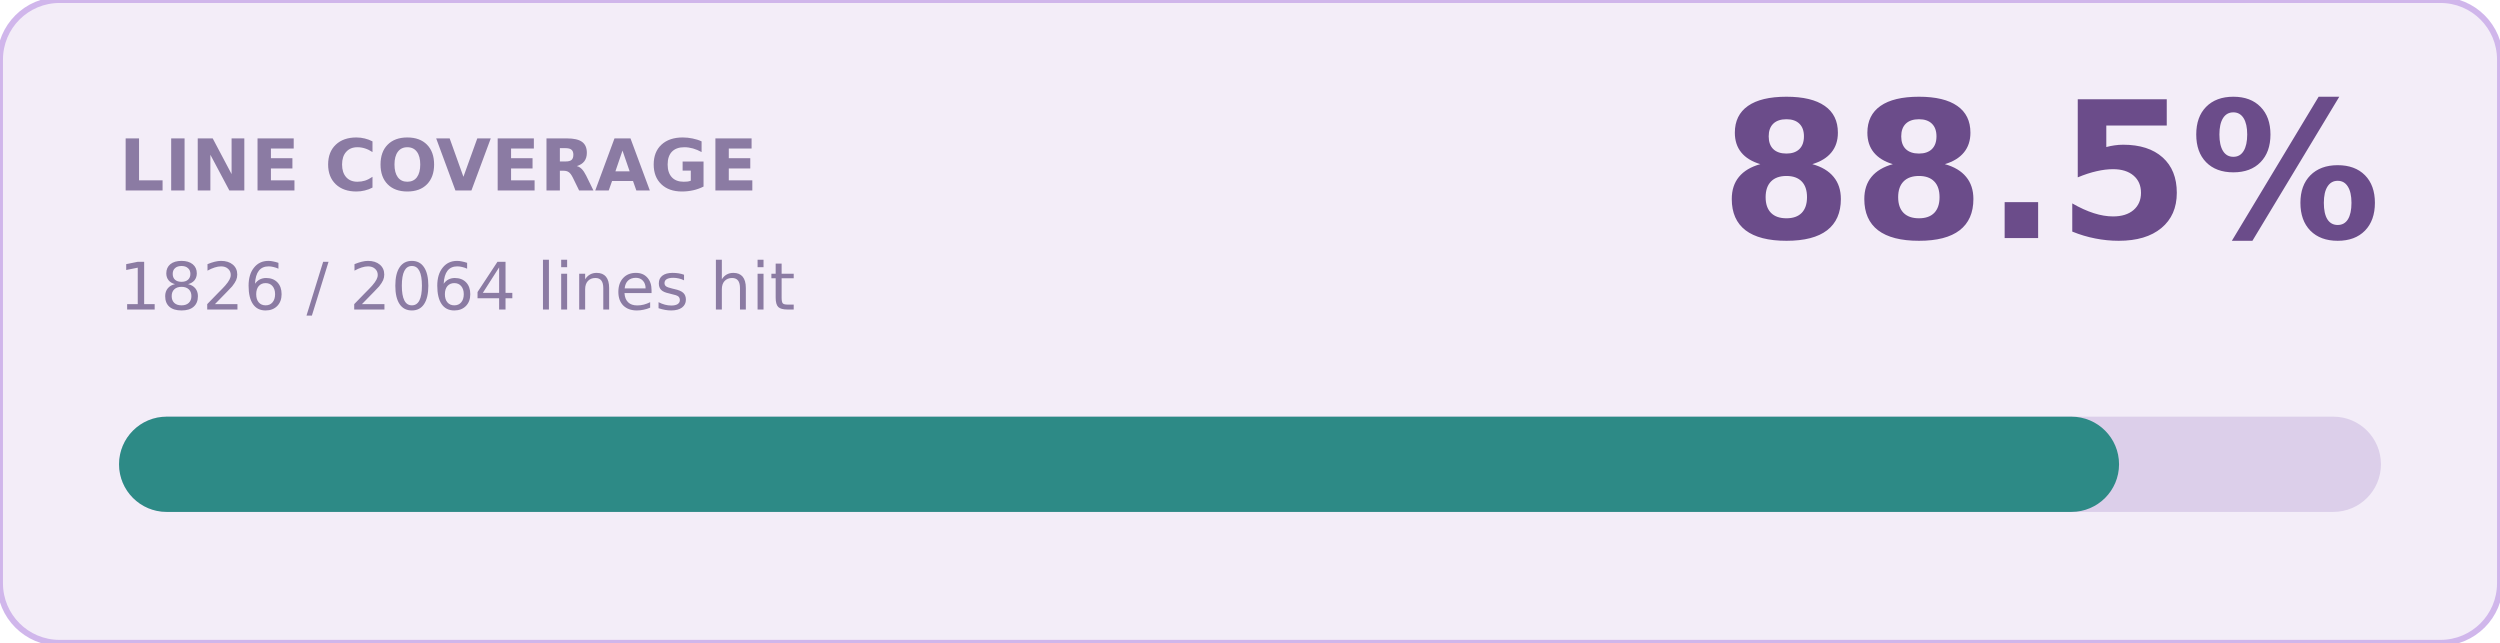
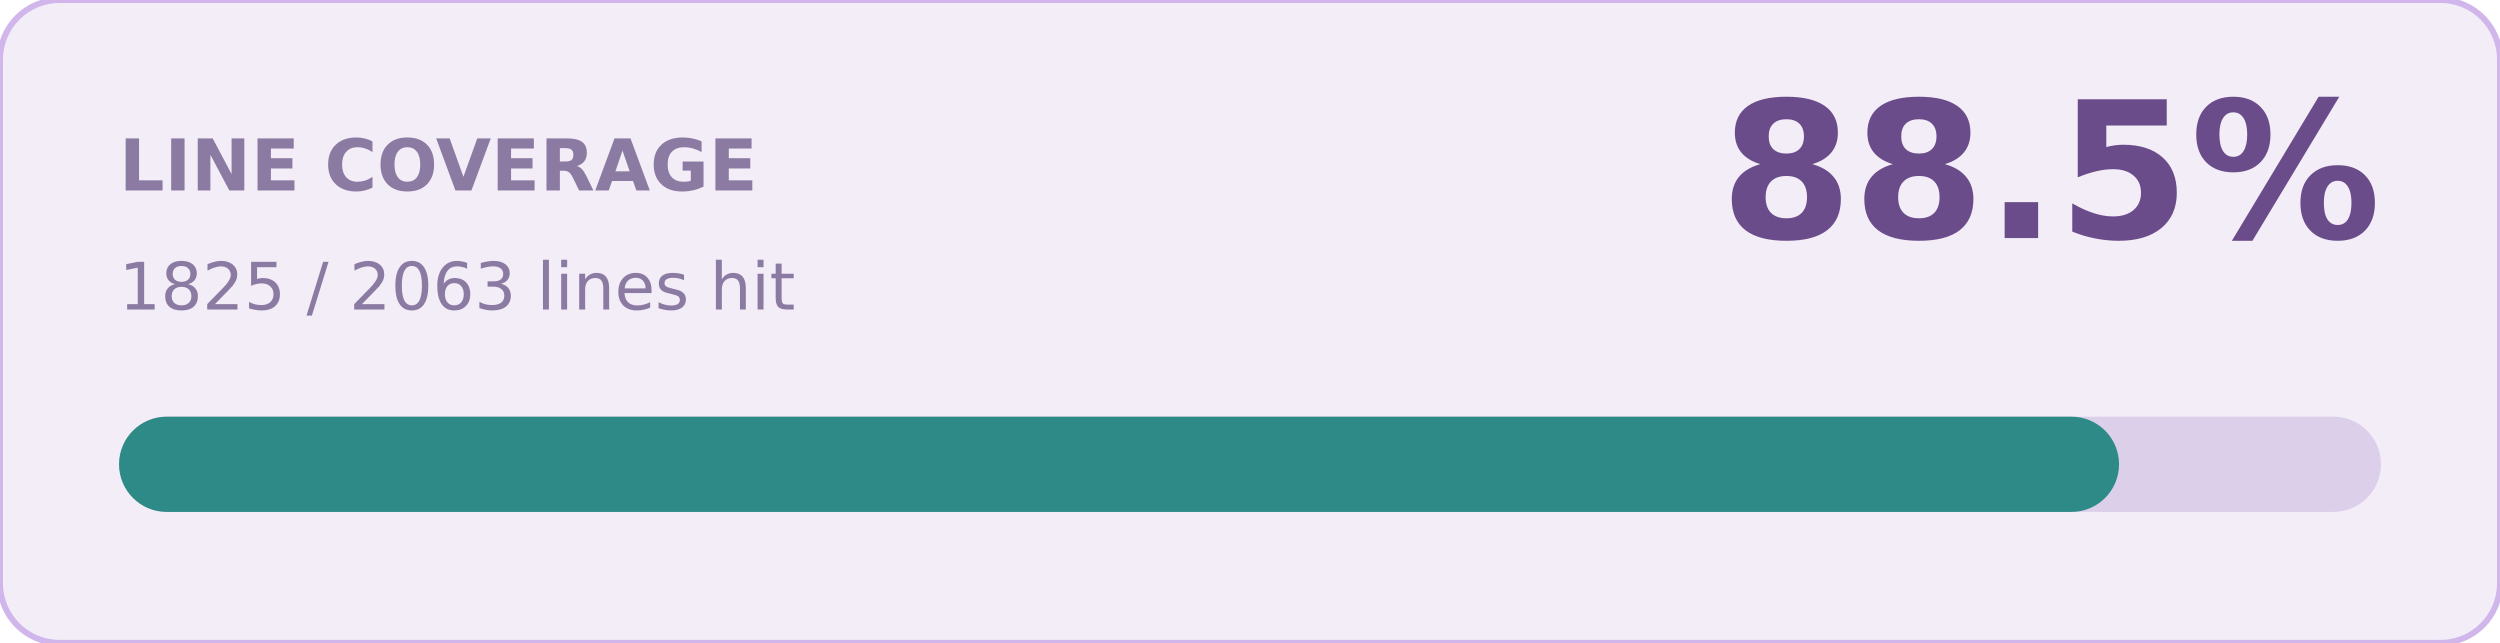
<svg xmlns="http://www.w3.org/2000/svg" width="420" height="108" role="img" aria-label="line coverage 88.5%">
  <rect width="420" height="108" rx="10" fill="#F3EDF8" stroke="#D0B6EB" />
  <text x="20" y="32" fill="#8B7BA3" font-family="Verdana,Geneva,DejaVu Sans,sans-serif" font-size="12" font-weight="700">LINE COVERAGE</text>
  <text x="400" y="40" text-anchor="end" fill="#6B4C8A" font-family="Verdana,Geneva,DejaVu Sans,sans-serif" font-size="32" font-weight="700">88.5%</text>
-   <text x="20" y="52" fill="#8B7BA3" font-family="Verdana,Geneva,DejaVu Sans,sans-serif" font-size="11">1826 / 2064 lines hit</text>
+   <text x="20" y="52" fill="#8B7BA3" font-family="Verdana,Geneva,DejaVu Sans,sans-serif" font-size="11">1825 / 2063 lines hit</text>
  <rect x="20" y="70" width="380" height="16" rx="8" fill="#DCCFEA" />
  <rect x="20" y="70" width="336" height="16" rx="8" fill="#2D8A86" />
</svg>
